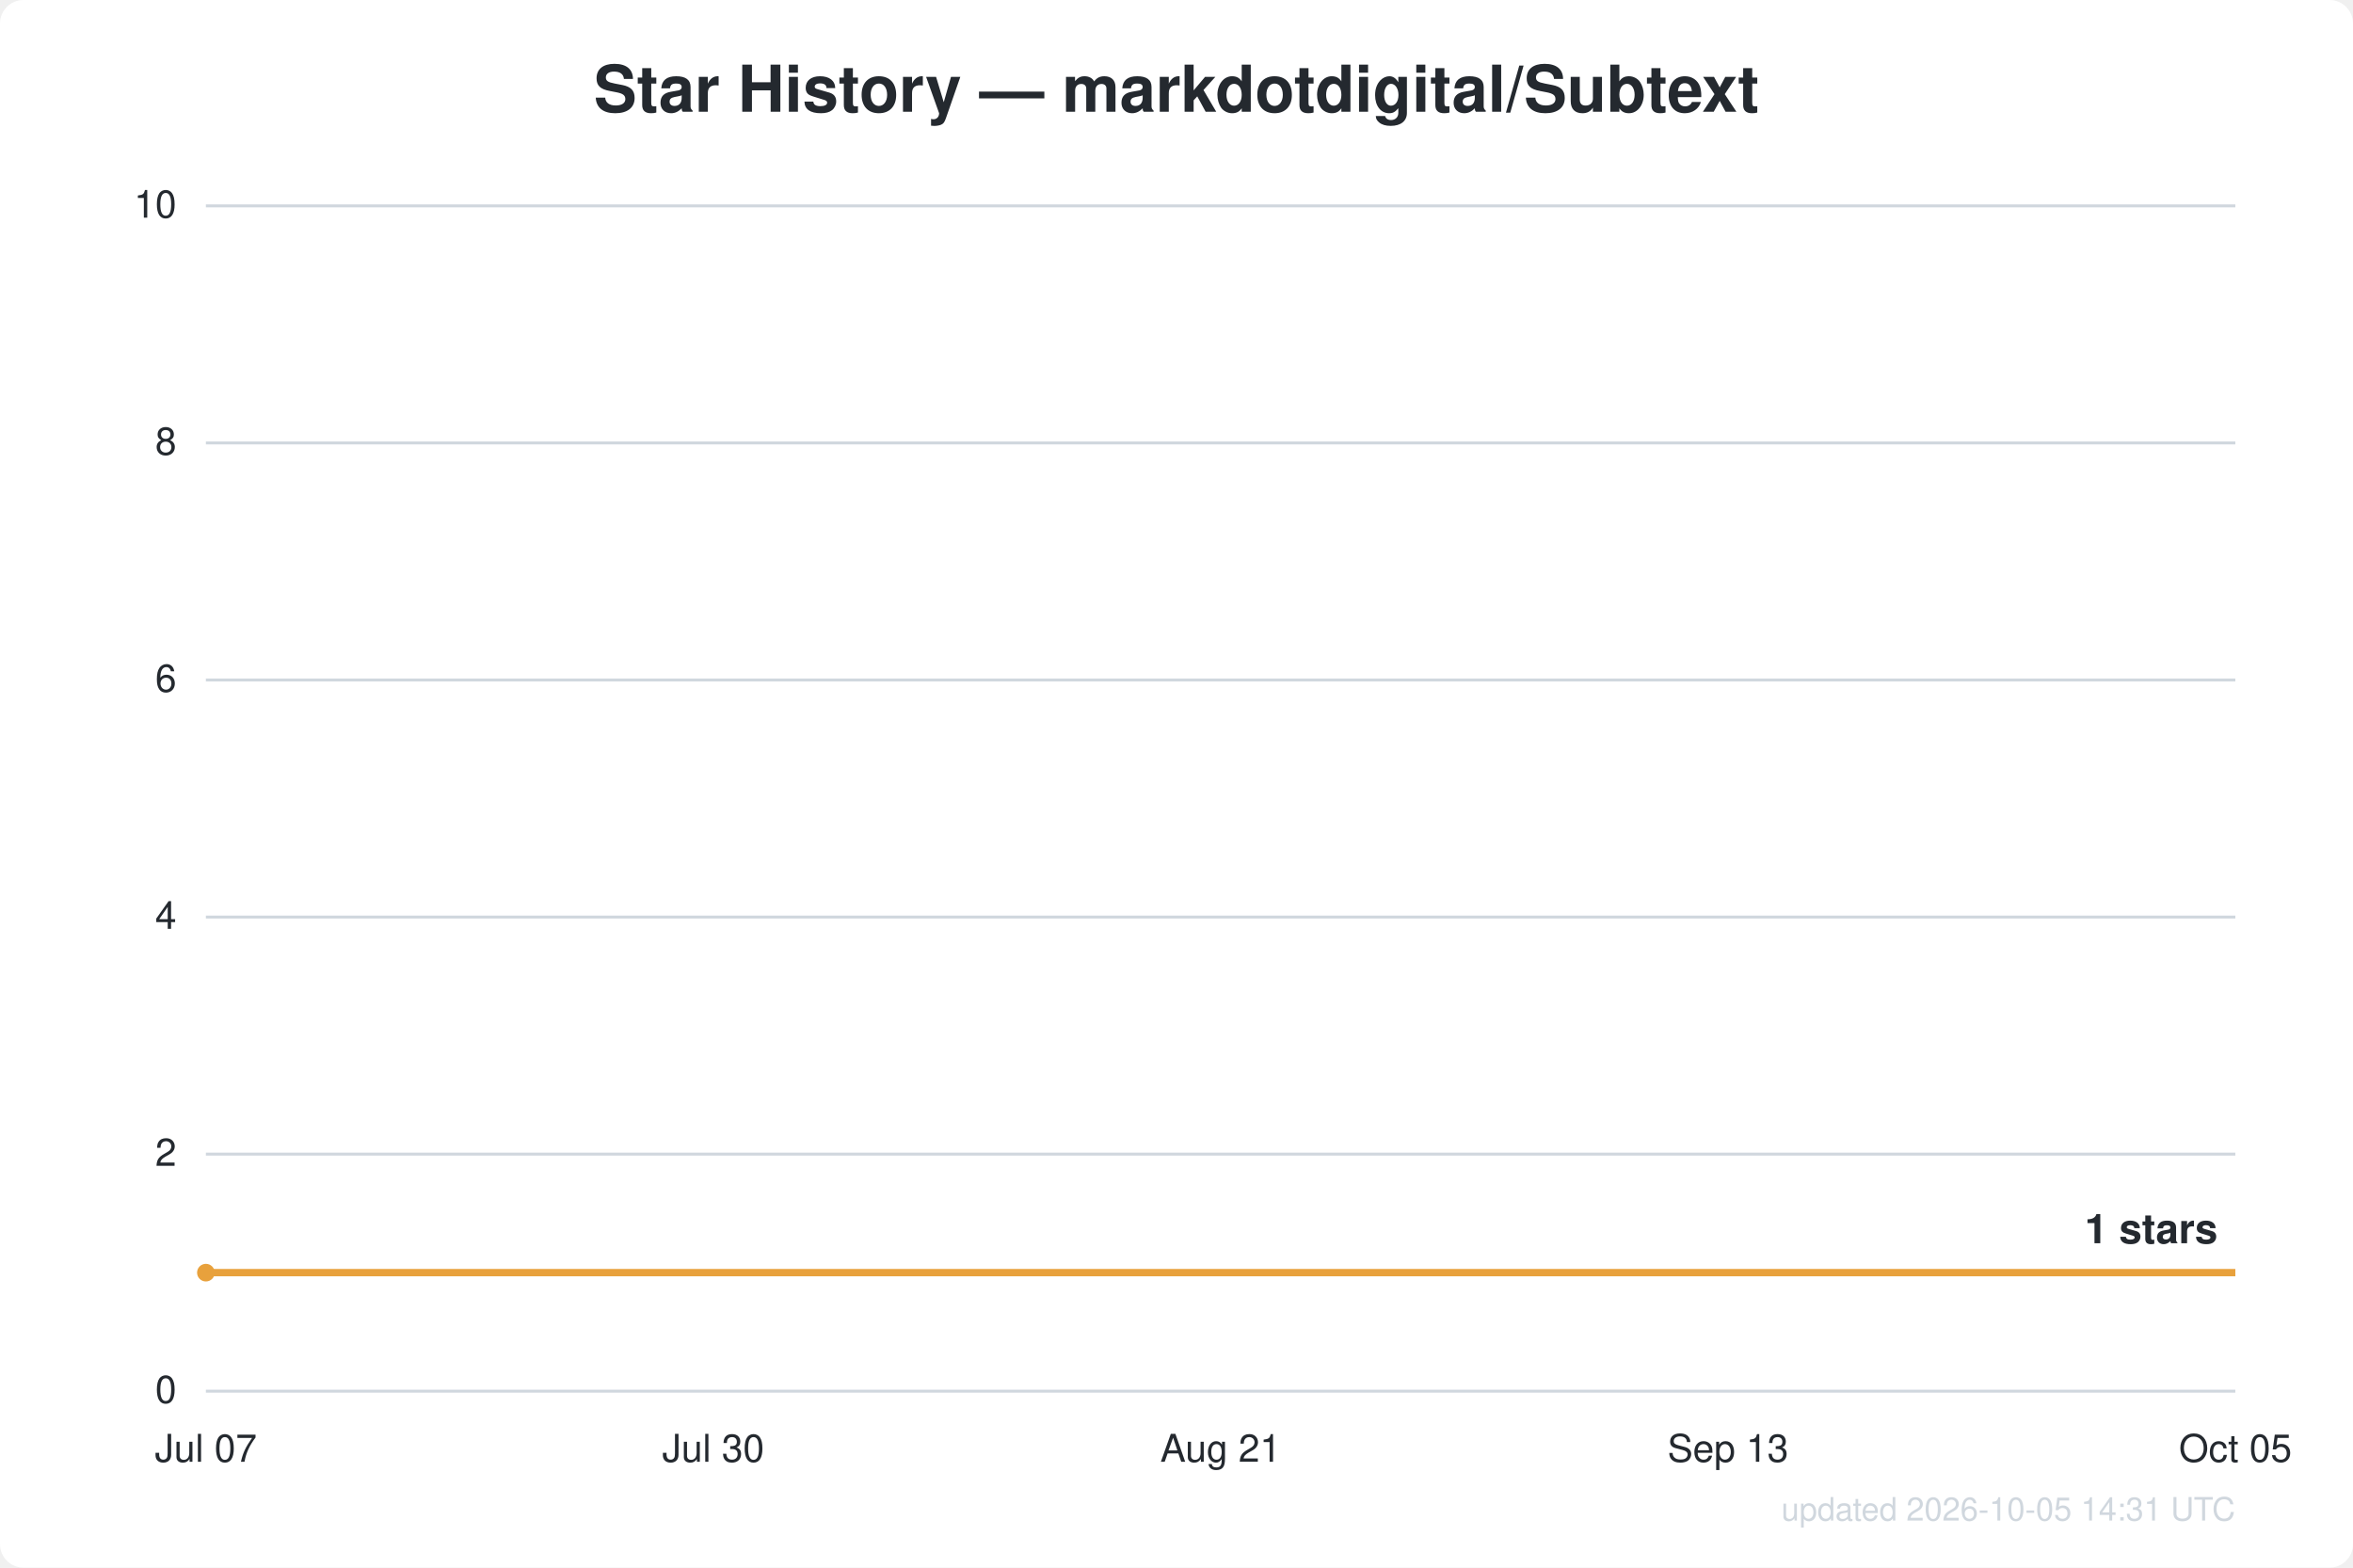
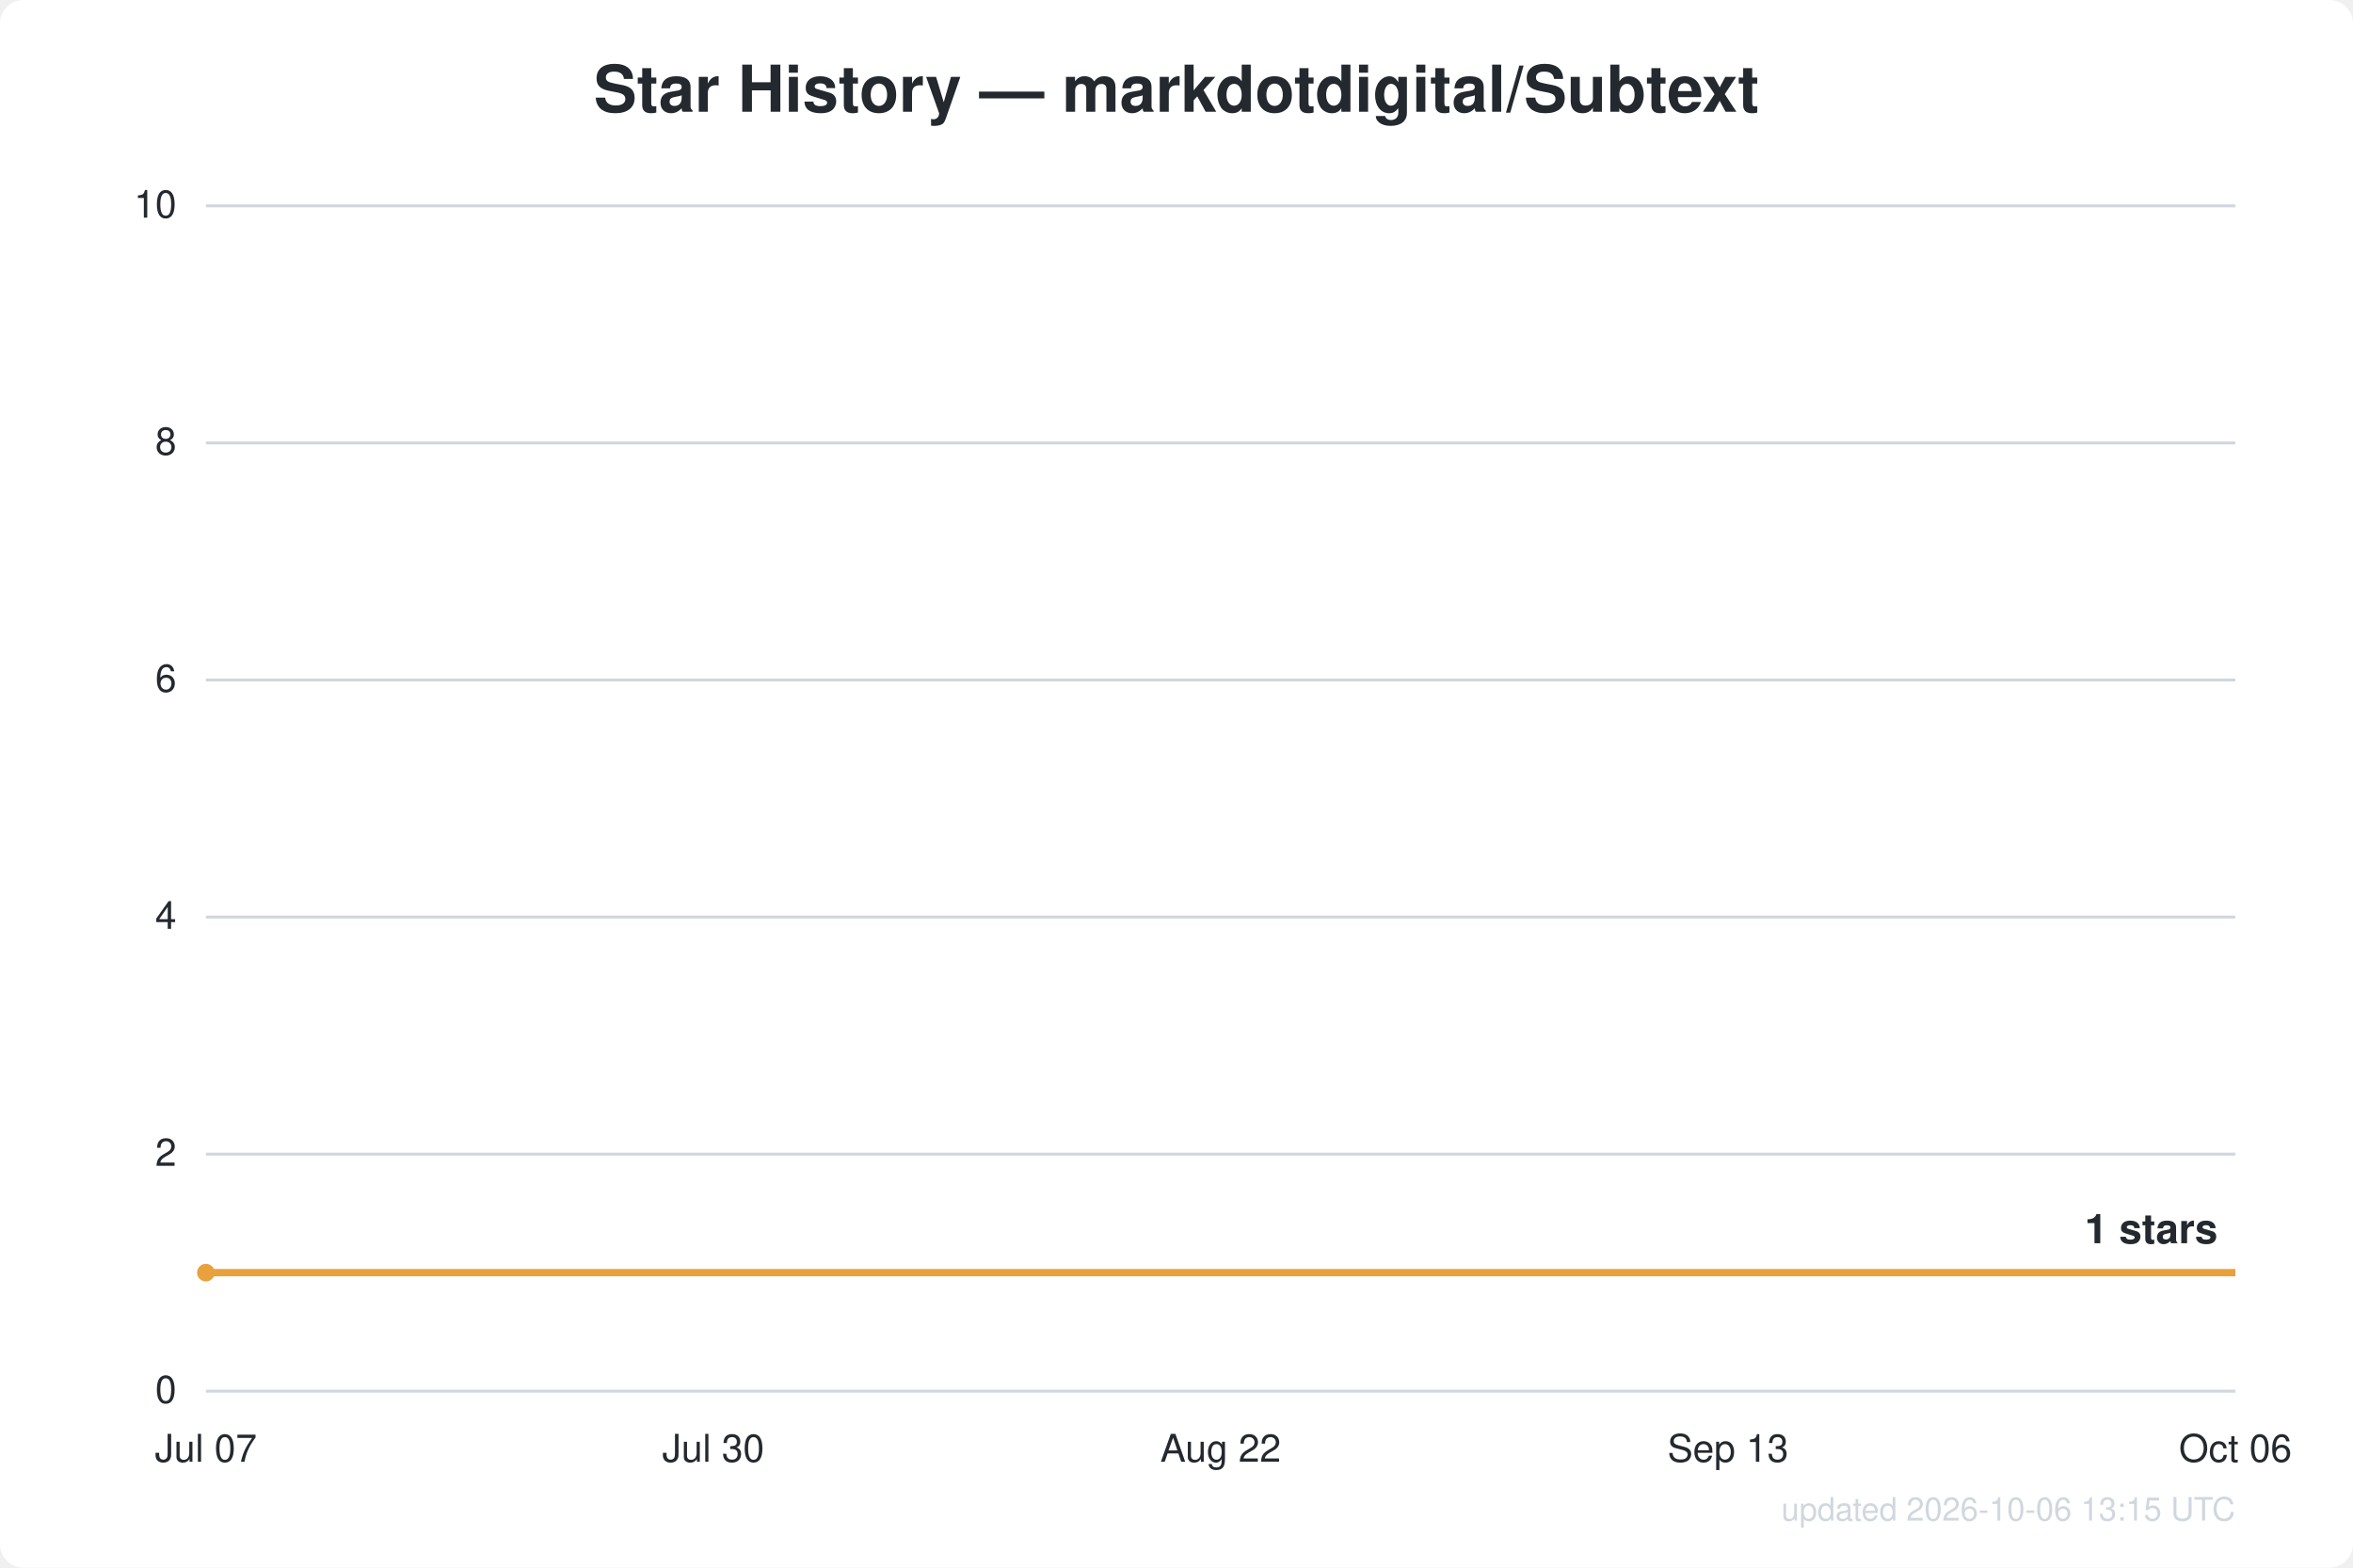
<svg xmlns="http://www.w3.org/2000/svg" width="800" height="533" viewBox="0 0 800 533" font-family="Segoe UI, Helvetica, Arial, sans-serif">
  <rect width="800" height="533" fill="#ffffff" rx="8" />
  <text x="400.0" y="38" text-anchor="middle" fill="#24292f" font-size="22" font-weight="600">Star History — markdotdigital/Subtext</text>
  <line x1="70" y1="473.0" x2="760" y2="473.0" stroke="#d0d7de" stroke-width="1" />
  <text x="60" y="477.0" text-anchor="end" fill="#24292f" font-size="13">0</text>
  <line x1="70" y1="392.4" x2="760" y2="392.4" stroke="#d0d7de" stroke-width="1" />
  <text x="60" y="396.4" text-anchor="end" fill="#24292f" font-size="13">2</text>
  <line x1="70" y1="311.8" x2="760" y2="311.8" stroke="#d0d7de" stroke-width="1" />
  <text x="60" y="315.8" text-anchor="end" fill="#24292f" font-size="13">4</text>
  <line x1="70" y1="231.2" x2="760" y2="231.2" stroke="#d0d7de" stroke-width="1" />
  <text x="60" y="235.2" text-anchor="end" fill="#24292f" font-size="13">6</text>
  <line x1="70" y1="150.6" x2="760" y2="150.6" stroke="#d0d7de" stroke-width="1" />
  <text x="60" y="154.6" text-anchor="end" fill="#24292f" font-size="13">8</text>
  <line x1="70" y1="70.0" x2="760" y2="70.0" stroke="#d0d7de" stroke-width="1" />
  <text x="60" y="74.0" text-anchor="end" fill="#24292f" font-size="13">10</text>
  <text x="70.0" y="497" text-anchor="middle" fill="#24292f" font-size="13">Jul 07</text>
  <text x="242.5" y="497" text-anchor="middle" fill="#24292f" font-size="13">Jul 30</text>
-   <text x="415.0" y="497" text-anchor="middle" fill="#24292f" font-size="13">Aug 21</text>
+   <text x="415.0" y="497" text-anchor="middle" fill="#24292f" font-size="13">Aug 22</text>
  <text x="587.5" y="497" text-anchor="middle" fill="#24292f" font-size="13">Sep 13</text>
-   <text x="760.0" y="497" text-anchor="middle" fill="#24292f" font-size="13">Oct 05</text>
+   <text x="760.0" y="497" text-anchor="middle" fill="#24292f" font-size="13">Oct 06</text>
  <path d="M70.0,432.7 L760.0,432.7" fill="none" stroke="#e8a13c" stroke-width="2.5" stroke-linejoin="round" />
  <circle cx="70.0" cy="432.7" r="3" fill="#e8a13c" />
  <text x="754.0" y="422.7" text-anchor="end" fill="#24292f" font-size="14" font-weight="600">1 stars</text>
-   <text x="760" y="517" text-anchor="end" fill="#d0d7de" font-size="11">updated 2026-10-05 14:31 UTC</text>
+   <text x="760" y="517" text-anchor="end" fill="#d0d7de" font-size="11">updated 2026-10-06 13:15 UTC</text>
</svg>
